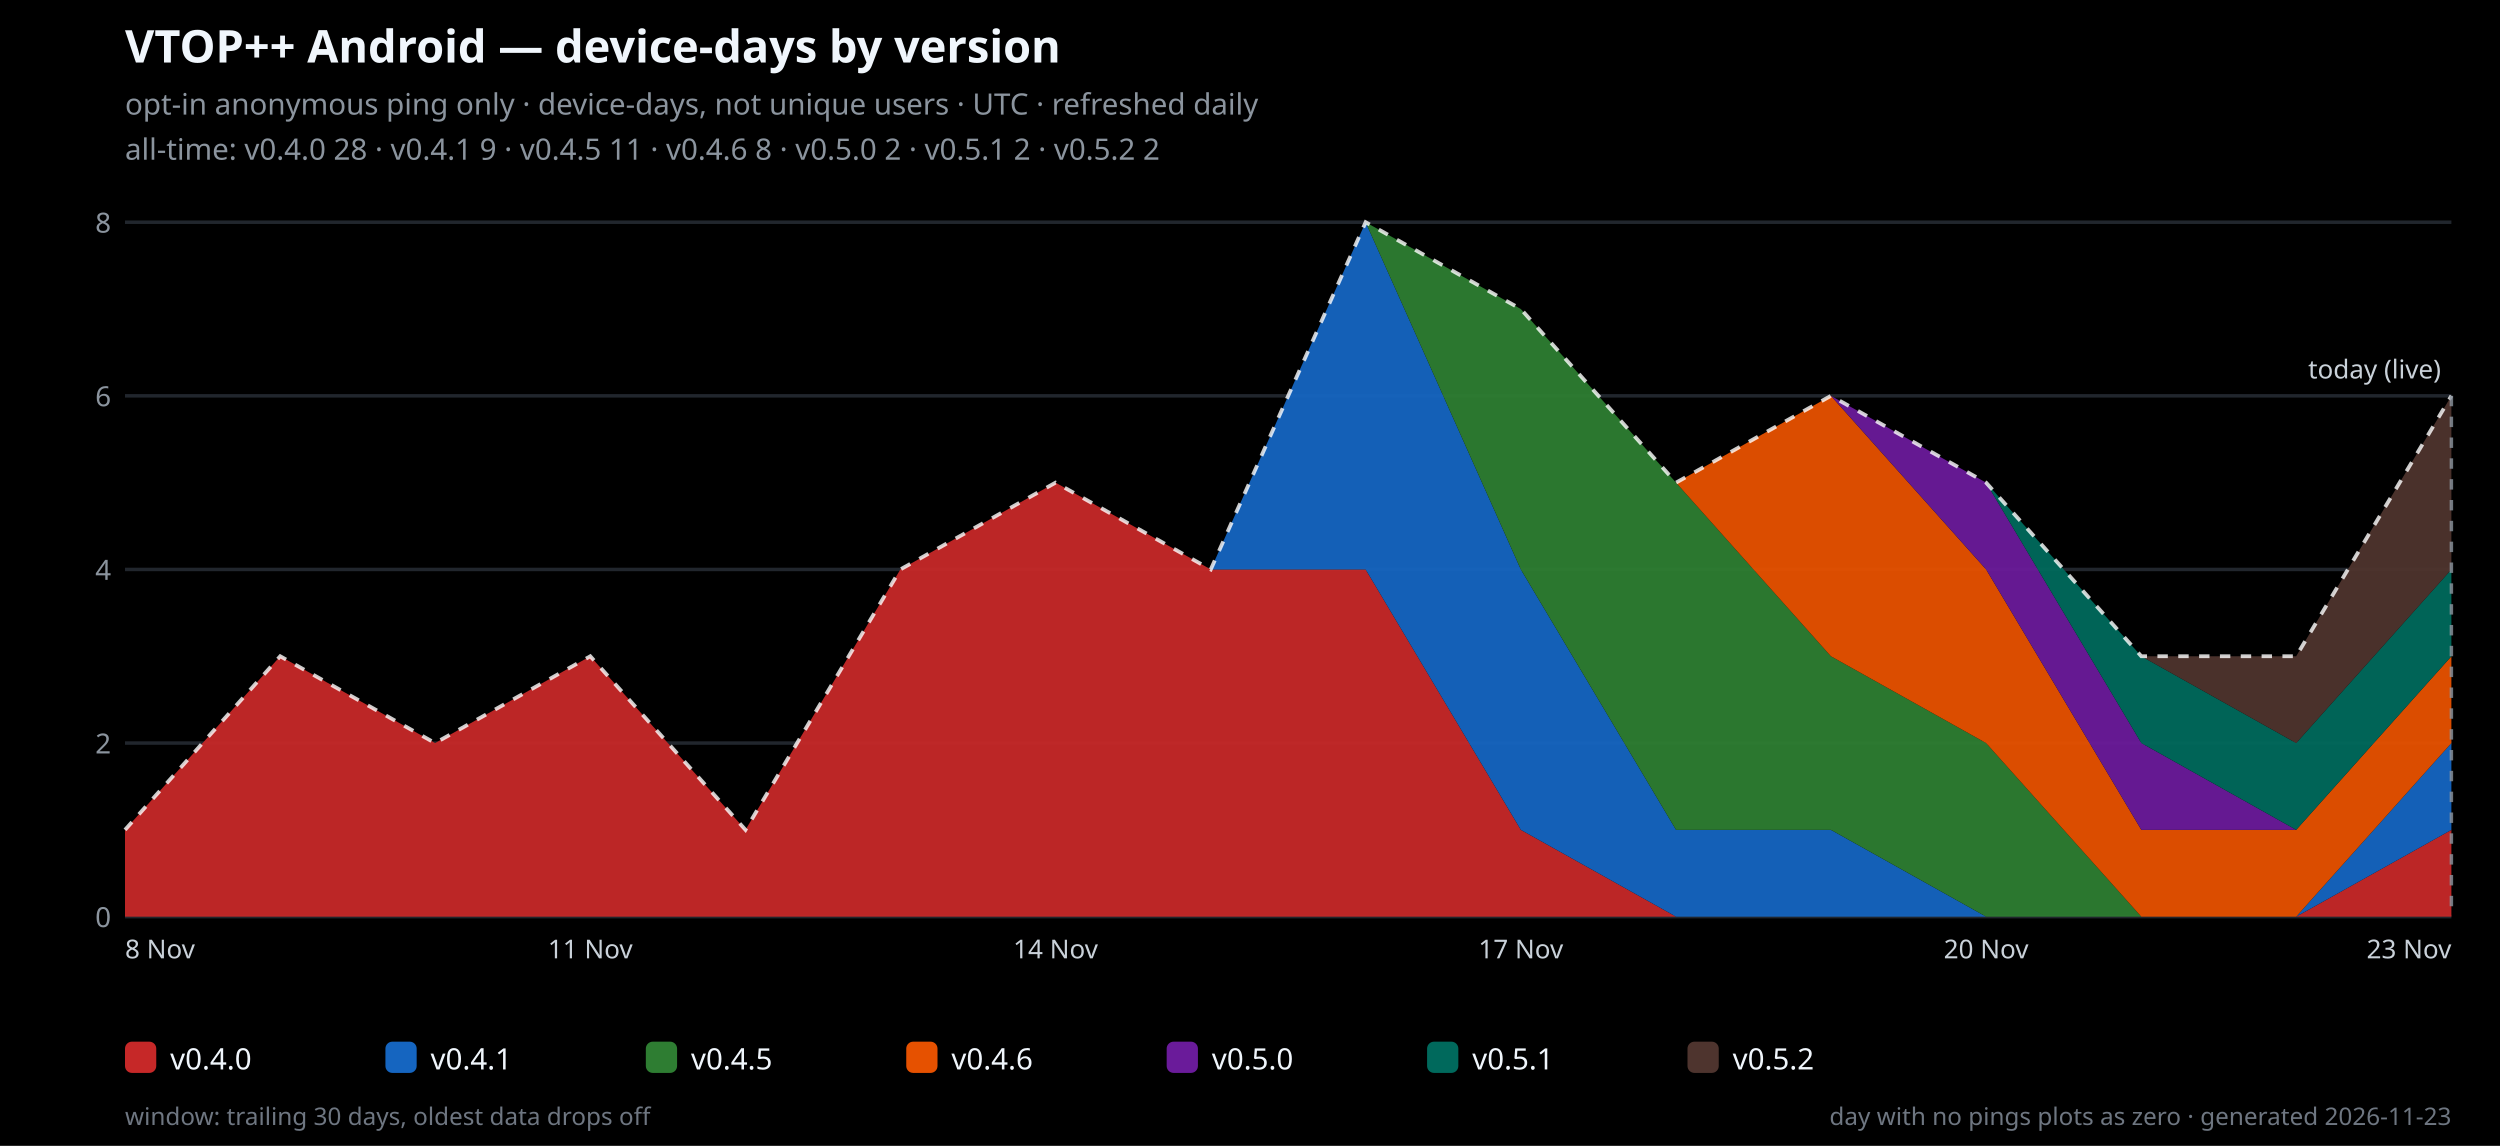
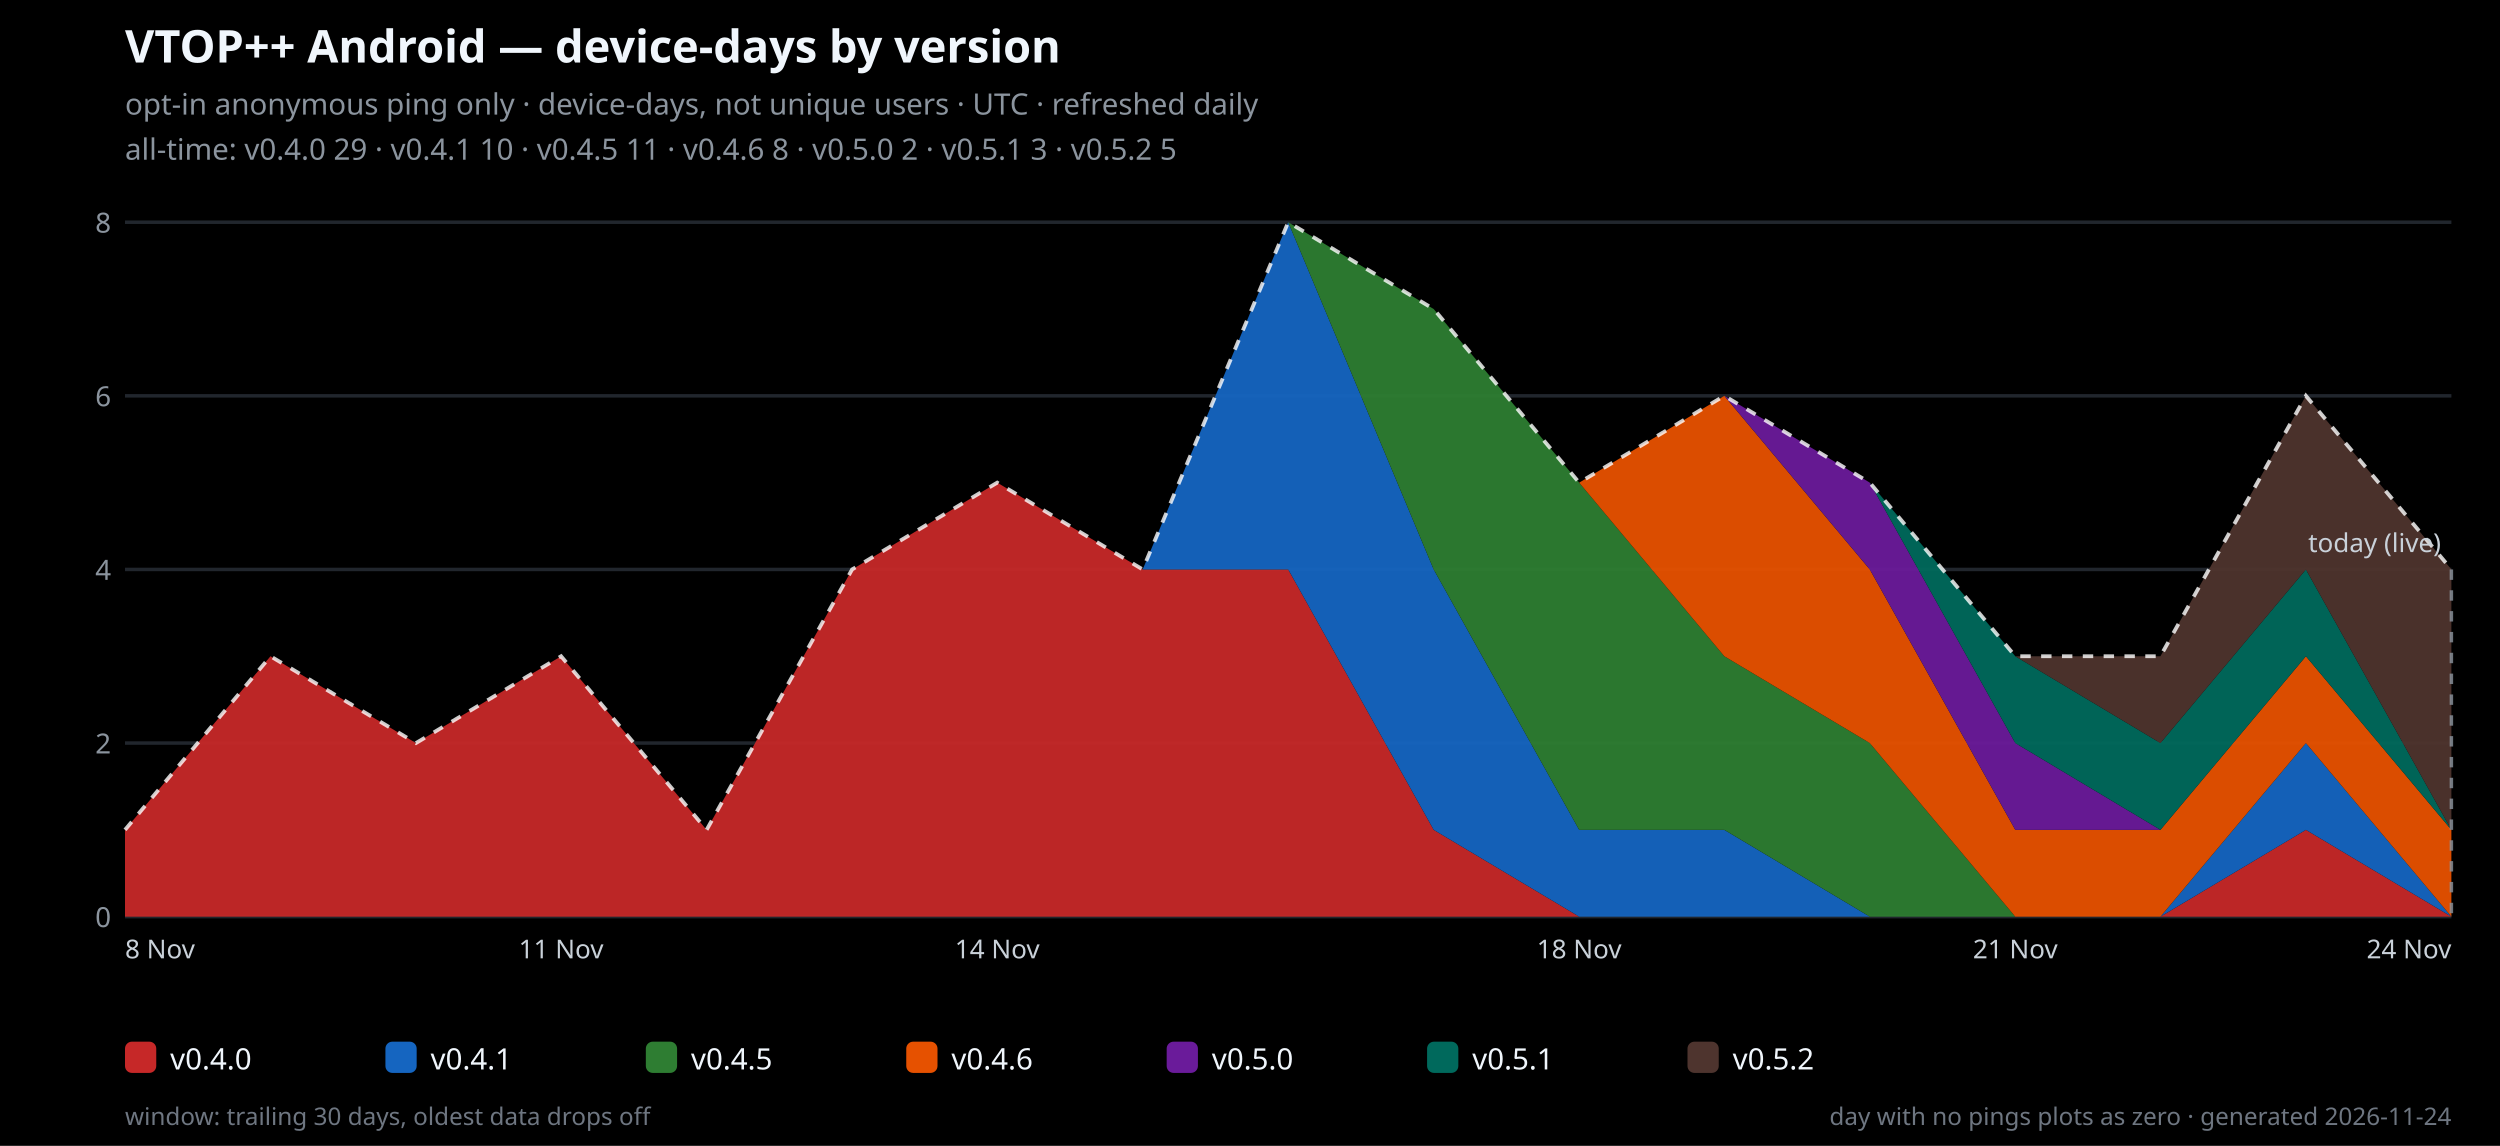
<svg xmlns="http://www.w3.org/2000/svg" width="720" height="330" viewBox="0 0 720 330" role="img">
  <rect width="720" height="330" fill="#000000" />
  <text x="36" y="18" font-family="system-ui,sans-serif" font-size="13" font-weight="700" fill="#f0f6fc">VTOP++ Android — device-days by version</text>
  <text x="36" y="33" font-family="system-ui,sans-serif" font-size="8.5" fill="#8b949e">opt-in anonymous ping only · device-days, not unique users · UTC · refreshed daily</text>
-   <text x="36" y="46" font-family="system-ui,sans-serif" font-size="8.5" fill="#8b949e">all-time: v0.4.0 28 · v0.4.1 9 · v0.4.5 11 · v0.4.6 8 · v0.5.0 2 · v0.5.1 2 · v0.5.2 2</text>
+   <text x="36" y="46" font-family="system-ui,sans-serif" font-size="8.5" fill="#8b949e">all-time: v0.4.0 29 · v0.4.1 10 · v0.4.5 11 · v0.4.6 8 · v0.5.0 2 · v0.5.1 3 · v0.5.2 5</text>
  <line x1="36" y1="264.0" x2="706" y2="264.0" stroke="#21262d" stroke-width="1" />
  <text x="32" y="267.0" text-anchor="end" font-family="system-ui,sans-serif" font-size="8" fill="#8b949e">0</text>
  <line x1="36" y1="214.0" x2="706" y2="214.0" stroke="#21262d" stroke-width="1" />
  <text x="32" y="217.0" text-anchor="end" font-family="system-ui,sans-serif" font-size="8" fill="#8b949e">2</text>
  <line x1="36" y1="164.0" x2="706" y2="164.0" stroke="#21262d" stroke-width="1" />
  <text x="32" y="167.0" text-anchor="end" font-family="system-ui,sans-serif" font-size="8" fill="#8b949e">4</text>
  <line x1="36" y1="114.0" x2="706" y2="114.0" stroke="#21262d" stroke-width="1" />
  <text x="32" y="117.0" text-anchor="end" font-family="system-ui,sans-serif" font-size="8" fill="#8b949e">6</text>
  <line x1="36" y1="64.0" x2="706" y2="64.0" stroke="#21262d" stroke-width="1" />
  <text x="32" y="67.0" text-anchor="end" font-family="system-ui,sans-serif" font-size="8" fill="#8b949e">8</text>
-   <polygon points="36.0,239.0 80.7,189.0 125.3,214.0 170.0,189.0 214.7,239.0 259.3,164.0 304.0,139.0 348.7,164.0 393.3,164.0 438.0,239.0 482.7,264.0 527.3,264.0 572.0,264.0 616.7,264.0 661.3,264.0 706.0,239.0 706.0,264.0 661.3,264.0 616.7,264.0 572.0,264.0 527.3,264.0 482.7,264.0 438.0,264.0 393.3,264.0 348.7,264.0 304.0,264.0 259.3,264.0 214.7,264.0 170.0,264.0 125.3,264.0 80.7,264.0 36.0,264.0" fill="#c62828" fill-opacity="0.95" />
-   <polygon points="36.0,239.0 80.7,189.0 125.3,214.0 170.0,189.0 214.7,239.0 259.3,164.0 304.0,139.0 348.7,164.0 393.3,64.0 438.0,164.0 482.7,239.0 527.3,239.0 572.0,264.0 616.7,264.0 661.3,264.0 706.0,214.0 706.0,239.0 661.3,264.0 616.7,264.0 572.0,264.0 527.3,264.0 482.7,264.0 438.0,239.0 393.3,164.0 348.7,164.0 304.0,139.0 259.3,164.0 214.7,239.0 170.0,189.0 125.3,214.0 80.7,189.0 36.0,239.0" fill="#1565c0" fill-opacity="0.95" />
-   <polygon points="36.0,239.0 80.7,189.0 125.3,214.0 170.0,189.0 214.7,239.0 259.3,164.0 304.0,139.0 348.7,164.0 393.3,64.0 438.0,89.0 482.7,139.0 527.3,189.0 572.0,214.0 616.7,264.0 661.3,264.0 706.0,214.0 706.0,214.0 661.3,264.0 616.7,264.0 572.0,264.0 527.3,239.0 482.7,239.0 438.0,164.0 393.3,64.0 348.7,164.0 304.0,139.0 259.3,164.0 214.7,239.0 170.0,189.0 125.3,214.0 80.7,189.0 36.0,239.0" fill="#2e7d32" fill-opacity="0.95" />
-   <polygon points="36.0,239.0 80.7,189.0 125.3,214.0 170.0,189.0 214.7,239.0 259.3,164.0 304.0,139.0 348.7,164.0 393.3,64.0 438.0,89.0 482.7,139.0 527.3,114.0 572.0,164.0 616.7,239.0 661.3,239.0 706.0,189.0 706.0,214.0 661.3,264.0 616.7,264.0 572.0,214.0 527.3,189.0 482.7,139.0 438.0,89.0 393.3,64.0 348.7,164.0 304.0,139.0 259.3,164.0 214.7,239.0 170.0,189.0 125.3,214.0 80.7,189.0 36.0,239.0" fill="#e65100" fill-opacity="0.95" />
-   <polygon points="36.0,239.0 80.7,189.0 125.3,214.0 170.0,189.0 214.7,239.0 259.3,164.0 304.0,139.0 348.7,164.0 393.3,64.0 438.0,89.0 482.7,139.0 527.3,114.0 572.0,139.0 616.7,214.0 661.3,239.0 706.0,189.0 706.0,189.0 661.3,239.0 616.7,239.0 572.0,164.0 527.3,114.0 482.7,139.0 438.0,89.0 393.3,64.0 348.7,164.0 304.0,139.0 259.3,164.0 214.7,239.0 170.0,189.0 125.3,214.0 80.7,189.0 36.0,239.0" fill="#6a1b9a" fill-opacity="0.95" />
-   <polygon points="36.0,239.0 80.7,189.0 125.3,214.0 170.0,189.0 214.7,239.0 259.3,164.0 304.0,139.0 348.7,164.0 393.3,64.0 438.0,89.0 482.7,139.0 527.3,114.0 572.0,139.0 616.7,189.0 661.3,214.0 706.0,164.0 706.0,189.0 661.3,239.0 616.7,214.0 572.0,139.0 527.3,114.0 482.7,139.0 438.0,89.0 393.3,64.0 348.7,164.0 304.0,139.0 259.3,164.0 214.7,239.0 170.0,189.0 125.3,214.0 80.7,189.0 36.0,239.0" fill="#00695c" fill-opacity="0.95" />
-   <polygon points="36.0,239.0 80.7,189.0 125.3,214.0 170.0,189.0 214.7,239.0 259.3,164.0 304.0,139.0 348.7,164.0 393.3,64.0 438.0,89.0 482.7,139.0 527.3,114.0 572.0,139.0 616.7,189.0 661.3,189.0 706.0,114.0 706.0,164.0 661.3,214.0 616.7,189.0 572.0,139.0 527.3,114.0 482.7,139.0 438.0,89.0 393.3,64.0 348.7,164.0 304.0,139.0 259.3,164.0 214.7,239.0 170.0,189.0 125.3,214.0 80.7,189.0 36.0,239.0" fill="#4e342e" fill-opacity="0.95" />
-   <polyline points="36.0,239.0 80.7,189.0 125.3,214.0 170.0,189.0 214.7,239.0 259.3,164.0 304.0,139.0 348.7,164.0 393.3,64.0 438.0,89.0 482.7,139.0 527.3,114.0 572.0,139.0 616.7,189.0 661.3,189.0 706.0,114.0" fill="none" stroke="#ffffff" stroke-width="1.1" stroke-dasharray="3 3" opacity="0.8" />
-   <line x1="706.0" y1="114.0" x2="706.0" y2="264.0" stroke="#8b949e" stroke-width="1" stroke-dasharray="3 3" opacity="0.8" />
-   <text x="703.0" y="109.0" text-anchor="end" font-family="system-ui,sans-serif" font-size="7.5" fill="#c9d1d9">today (live)</text>
+   <polygon points="36.0,239.0 77.9,189.0 119.8,214.0 161.6,189.0 203.5,239.0 245.4,164.0 287.2,139.0 329.1,164.0 371.0,164.0 412.9,239.0 454.8,264.0 496.6,264.0 538.5,264.0 580.4,264.0 622.2,264.0 664.1,239.0 706.0,264.0 706.0,264.0 664.1,264.0 622.2,264.0 580.4,264.0 538.5,264.0 496.6,264.0 454.8,264.0 412.9,264.0 371.0,264.0 329.1,264.0 287.2,264.0 245.4,264.0 203.5,264.0 161.6,264.0 119.8,264.0 77.9,264.0 36.0,264.0" fill="#c62828" fill-opacity="0.95" />
+   <polygon points="36.0,239.0 77.9,189.0 119.8,214.0 161.6,189.0 203.5,239.0 245.4,164.0 287.2,139.0 329.1,164.0 371.0,64.0 412.9,164.0 454.8,239.0 496.6,239.0 538.5,264.0 580.4,264.0 622.2,264.0 664.1,214.0 706.0,264.0 706.0,264.0 664.1,239.0 622.2,264.0 580.4,264.0 538.5,264.0 496.6,264.0 454.8,264.0 412.9,239.0 371.0,164.0 329.1,164.0 287.2,139.0 245.4,164.0 203.5,239.0 161.6,189.0 119.8,214.0 77.9,189.0 36.0,239.0" fill="#1565c0" fill-opacity="0.95" />
+   <polygon points="36.0,239.0 77.9,189.0 119.8,214.0 161.6,189.0 203.5,239.0 245.4,164.0 287.2,139.0 329.1,164.0 371.0,64.0 412.9,89.0 454.8,139.0 496.6,189.0 538.5,214.0 580.4,264.0 622.2,264.0 664.1,214.0 706.0,264.0 706.0,264.0 664.1,214.0 622.2,264.0 580.4,264.0 538.5,264.0 496.6,239.0 454.8,239.0 412.9,164.0 371.0,64.0 329.1,164.0 287.2,139.0 245.4,164.0 203.5,239.0 161.6,189.0 119.8,214.0 77.9,189.0 36.0,239.0" fill="#2e7d32" fill-opacity="0.95" />
+   <polygon points="36.0,239.0 77.9,189.0 119.8,214.0 161.6,189.0 203.5,239.0 245.4,164.0 287.2,139.0 329.1,164.0 371.0,64.0 412.9,89.0 454.8,139.0 496.6,114.0 538.5,164.0 580.4,239.0 622.2,239.0 664.1,189.0 706.0,239.0 706.0,264.0 664.1,214.0 622.2,264.0 580.4,264.0 538.5,214.0 496.6,189.0 454.8,139.0 412.9,89.0 371.0,64.0 329.1,164.0 287.2,139.0 245.4,164.0 203.5,239.0 161.6,189.0 119.8,214.0 77.9,189.0 36.0,239.0" fill="#e65100" fill-opacity="0.95" />
+   <polygon points="36.0,239.0 77.9,189.0 119.8,214.0 161.6,189.0 203.5,239.0 245.4,164.0 287.2,139.0 329.1,164.0 371.0,64.0 412.9,89.0 454.8,139.0 496.6,114.0 538.5,139.0 580.4,214.0 622.2,239.0 664.1,189.0 706.0,239.0 706.0,239.0 664.1,189.0 622.2,239.0 580.4,239.0 538.5,164.0 496.6,114.0 454.8,139.0 412.9,89.0 371.0,64.0 329.1,164.0 287.2,139.0 245.4,164.0 203.5,239.0 161.6,189.0 119.8,214.0 77.9,189.0 36.0,239.0" fill="#6a1b9a" fill-opacity="0.95" />
+   <polygon points="36.0,239.0 77.9,189.0 119.8,214.0 161.6,189.0 203.5,239.0 245.4,164.0 287.2,139.0 329.1,164.0 371.0,64.0 412.9,89.0 454.8,139.0 496.6,114.0 538.5,139.0 580.4,189.0 622.2,214.0 664.1,164.0 706.0,239.0 706.0,239.0 664.1,189.0 622.2,239.0 580.4,214.0 538.5,139.0 496.6,114.0 454.8,139.0 412.9,89.0 371.0,64.0 329.1,164.0 287.2,139.0 245.4,164.0 203.5,239.0 161.6,189.0 119.8,214.0 77.9,189.0 36.0,239.0" fill="#00695c" fill-opacity="0.95" />
+   <polygon points="36.0,239.0 77.9,189.0 119.8,214.0 161.6,189.0 203.5,239.0 245.4,164.0 287.2,139.0 329.1,164.0 371.0,64.0 412.9,89.0 454.8,139.0 496.6,114.0 538.5,139.0 580.4,189.0 622.2,189.0 664.1,114.0 706.0,164.0 706.0,239.0 664.1,164.0 622.2,214.0 580.4,189.0 538.5,139.0 496.6,114.0 454.8,139.0 412.9,89.0 371.0,64.0 329.1,164.0 287.2,139.0 245.4,164.0 203.5,239.0 161.6,189.0 119.8,214.0 77.9,189.0 36.0,239.0" fill="#4e342e" fill-opacity="0.95" />
+   <polyline points="36.0,239.0 77.9,189.0 119.8,214.0 161.6,189.0 203.5,239.0 245.4,164.0 287.2,139.0 329.1,164.0 371.0,64.0 412.9,89.0 454.8,139.0 496.6,114.0 538.5,139.0 580.4,189.0 622.2,189.0 664.1,114.0 706.0,164.0" fill="none" stroke="#ffffff" stroke-width="1.1" stroke-dasharray="3 3" opacity="0.8" />
+   <line x1="706.0" y1="164.0" x2="706.0" y2="264.0" stroke="#8b949e" stroke-width="1" stroke-dasharray="3 3" opacity="0.8" />
+   <text x="703.0" y="159.0" text-anchor="end" font-family="system-ui,sans-serif" font-size="7.5" fill="#c9d1d9">today (live)</text>
  <text x="36.0" y="276" text-anchor="start" font-family="system-ui,sans-serif" font-size="7.5" fill="#c9d1d9">8 Nov</text>
-   <text x="170.0" y="276" text-anchor="middle" font-family="system-ui,sans-serif" font-size="7.5" fill="#c9d1d9">11 Nov</text>
-   <text x="304.0" y="276" text-anchor="middle" font-family="system-ui,sans-serif" font-size="7.5" fill="#c9d1d9">14 Nov</text>
-   <text x="438.0" y="276" text-anchor="middle" font-family="system-ui,sans-serif" font-size="7.5" fill="#c9d1d9">17 Nov</text>
-   <text x="572.0" y="276" text-anchor="middle" font-family="system-ui,sans-serif" font-size="7.5" fill="#c9d1d9">20 Nov</text>
-   <text x="706.0" y="276" text-anchor="end" font-family="system-ui,sans-serif" font-size="7.5" fill="#c9d1d9">23 Nov</text>
+   <text x="161.6" y="276" text-anchor="middle" font-family="system-ui,sans-serif" font-size="7.5" fill="#c9d1d9">11 Nov</text>
+   <text x="287.2" y="276" text-anchor="middle" font-family="system-ui,sans-serif" font-size="7.5" fill="#c9d1d9">14 Nov</text>
+   <text x="454.8" y="276" text-anchor="middle" font-family="system-ui,sans-serif" font-size="7.5" fill="#c9d1d9">18 Nov</text>
+   <text x="580.4" y="276" text-anchor="middle" font-family="system-ui,sans-serif" font-size="7.5" fill="#c9d1d9">21 Nov</text>
+   <text x="706.0" y="276" text-anchor="end" font-family="system-ui,sans-serif" font-size="7.5" fill="#c9d1d9">24 Nov</text>
  <rect x="36" y="300" width="9" height="9" fill="#c62828" rx="2" />
  <text x="49" y="308" font-family="system-ui,sans-serif" font-size="8.5" fill="#f0f6fc">v0.4.0</text>
  <rect x="111" y="300" width="9" height="9" fill="#1565c0" rx="2" />
  <text x="124" y="308" font-family="system-ui,sans-serif" font-size="8.5" fill="#f0f6fc">v0.4.1</text>
  <rect x="186" y="300" width="9" height="9" fill="#2e7d32" rx="2" />
  <text x="199" y="308" font-family="system-ui,sans-serif" font-size="8.5" fill="#f0f6fc">v0.4.5</text>
  <rect x="261" y="300" width="9" height="9" fill="#e65100" rx="2" />
  <text x="274" y="308" font-family="system-ui,sans-serif" font-size="8.5" fill="#f0f6fc">v0.4.6</text>
  <rect x="336" y="300" width="9" height="9" fill="#6a1b9a" rx="2" />
  <text x="349" y="308" font-family="system-ui,sans-serif" font-size="8.5" fill="#f0f6fc">v0.5.0</text>
  <rect x="411" y="300" width="9" height="9" fill="#00695c" rx="2" />
  <text x="424" y="308" font-family="system-ui,sans-serif" font-size="8.5" fill="#f0f6fc">v0.5.1</text>
  <rect x="486" y="300" width="9" height="9" fill="#4e342e" rx="2" />
  <text x="499" y="308" font-family="system-ui,sans-serif" font-size="8.5" fill="#f0f6fc">v0.5.2</text>
-   <text x="706" y="324" text-anchor="end" font-family="system-ui,sans-serif" font-size="7" fill="#6e7681">day with no pings plots as zero · generated 2026-11-23</text>
+   <text x="706" y="324" text-anchor="end" font-family="system-ui,sans-serif" font-size="7" fill="#6e7681">day with no pings plots as zero · generated 2026-11-24</text>
  <text x="36" y="324" font-family="system-ui,sans-serif" font-size="7" fill="#6e7681">window: trailing 30 days, oldest data drops off</text>
</svg>
